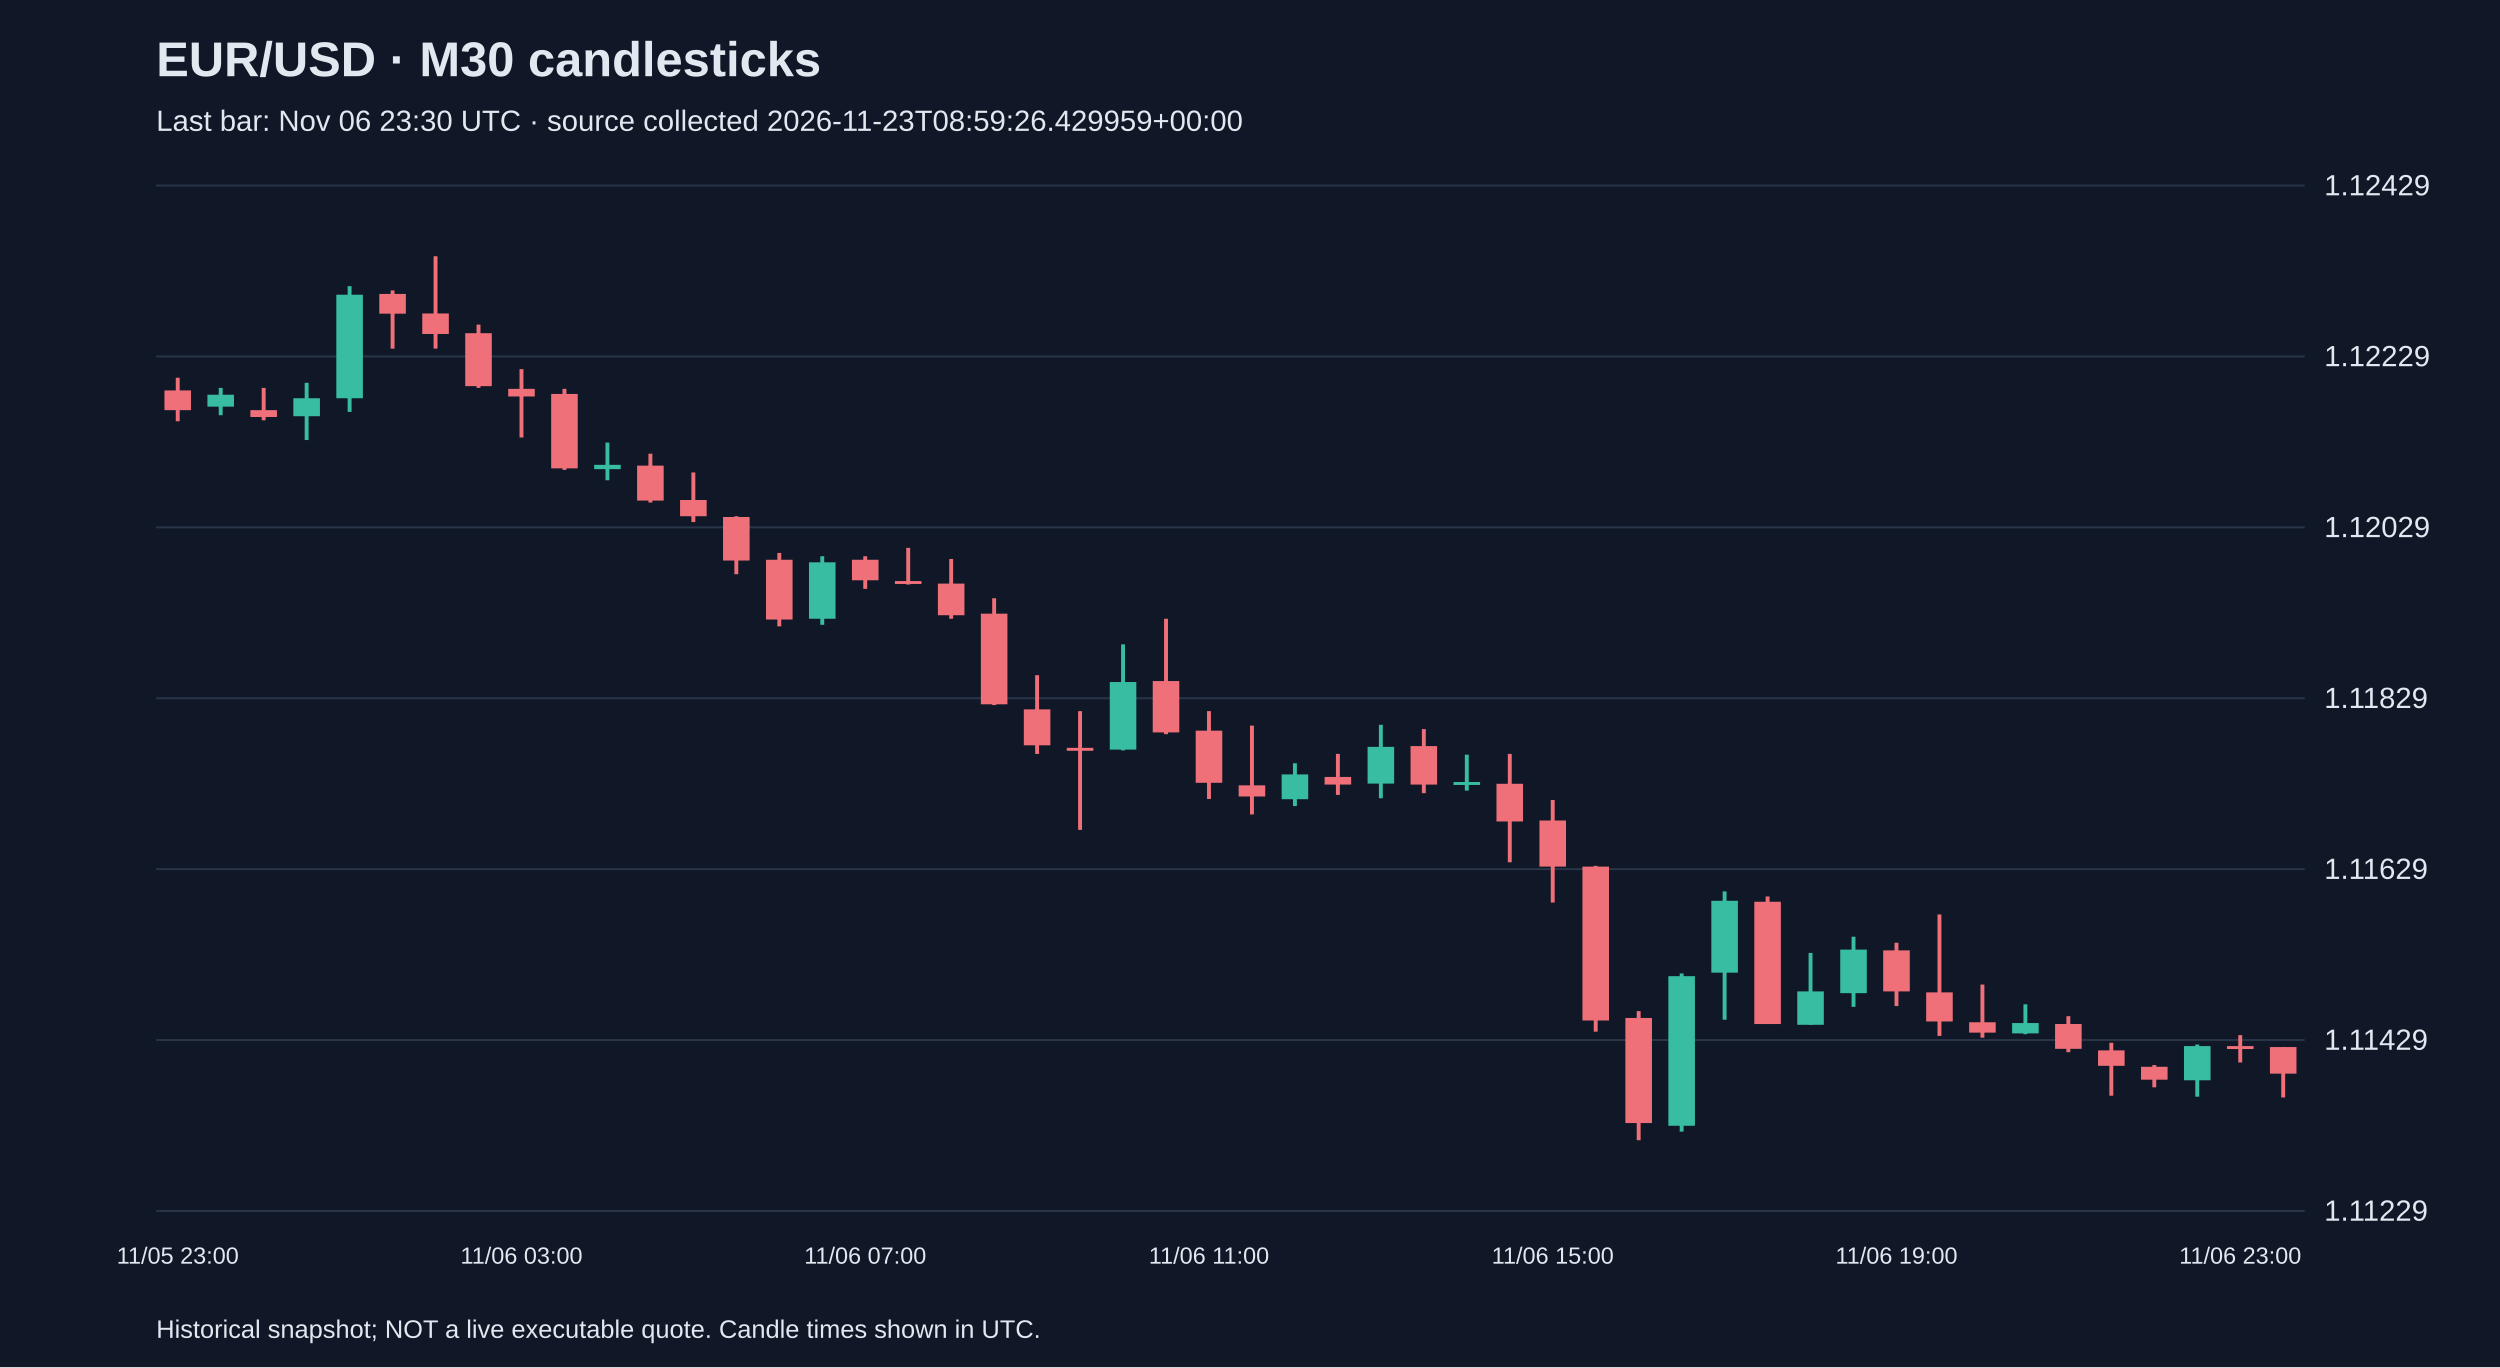
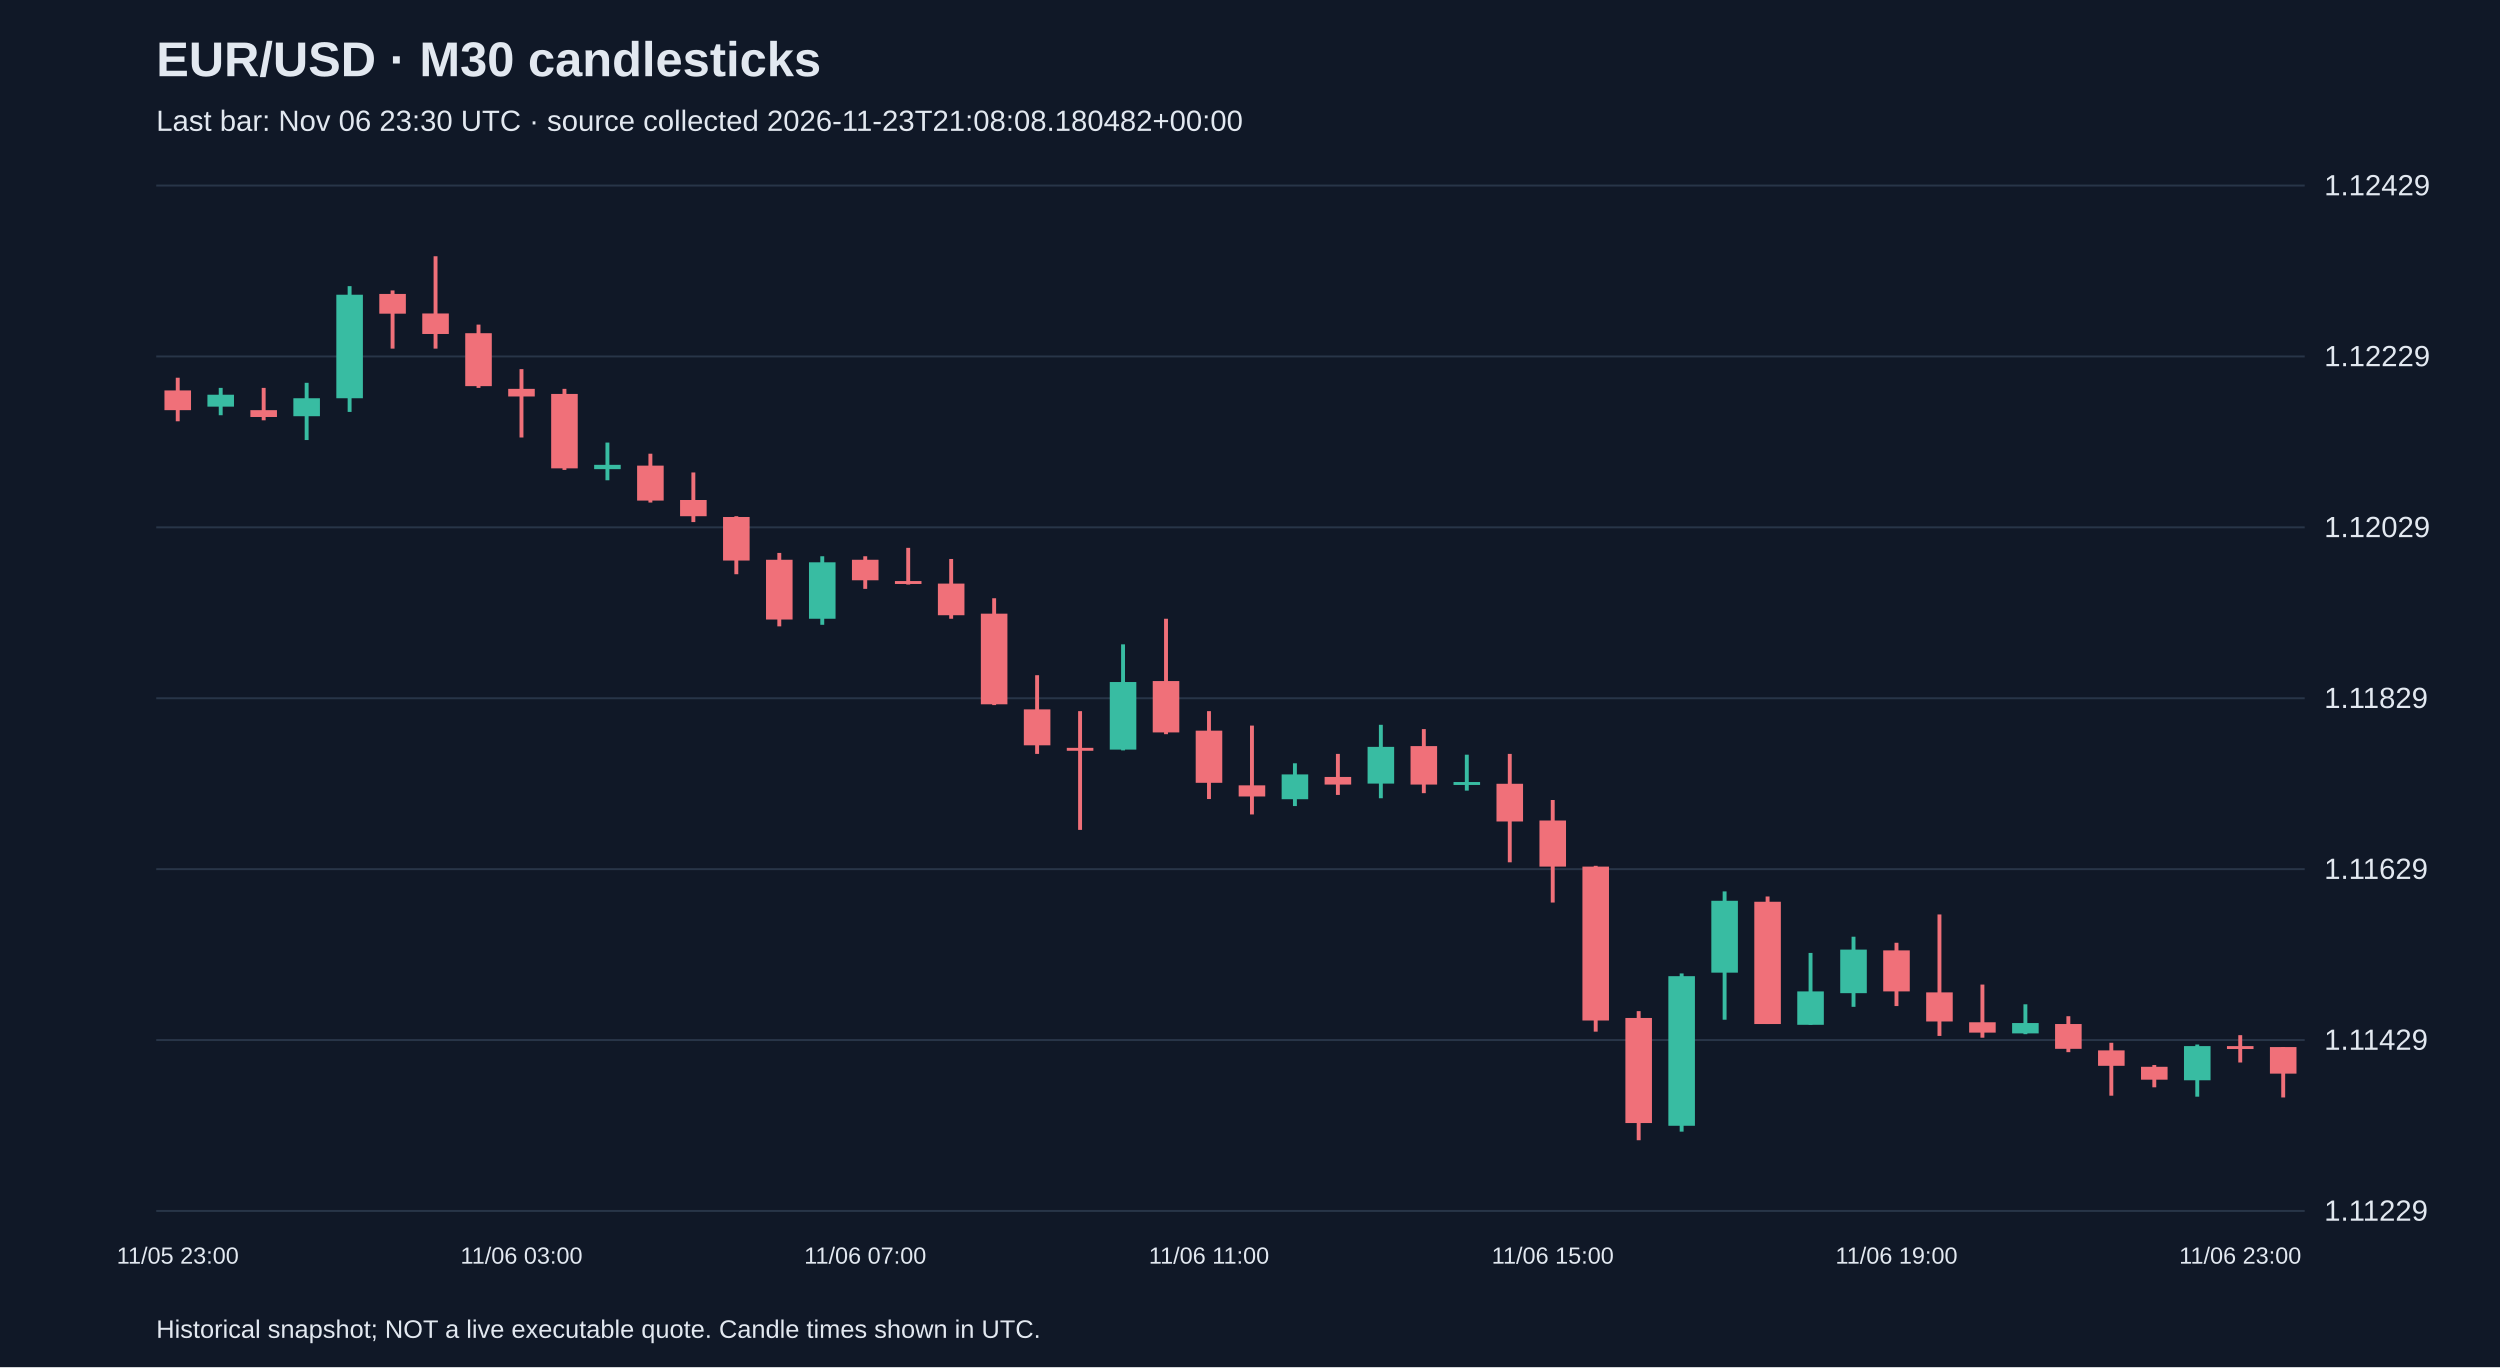
<svg xmlns="http://www.w3.org/2000/svg" viewBox="0 0 1280 700">
  <rect width="100%" height="100%" fill="#101827" />
  <style>text{font-family:Arial,sans-serif;fill:#e2e8f0}</style>
  <text x="80" y="39" font-size="25" font-weight="bold">EUR/USD · M30 candlesticks</text>
-   <text x="80" y="67" font-size="15" fill="#a6b1c5">Last bar: Nov 06 23:30 UTC · source collected 2026-11-23T08:59:26.429959+00:00</text>
+   <text x="80" y="67" font-size="15" fill="#a6b1c5">Last bar: Nov 06 23:30 UTC · source collected 2026-11-23T21:08:08.180482+00:00</text>
  <line x1="80" y1="620.0" x2="1180" y2="620.0" stroke="#283548" />
  <text x="1190" y="625.0" font-size="15">1.11229</text>
  <line x1="80" y1="532.5" x2="1180" y2="532.5" stroke="#283548" />
  <text x="1190" y="537.5" font-size="15">1.11429</text>
  <line x1="80" y1="445.0" x2="1180" y2="445.0" stroke="#283548" />
  <text x="1190" y="450.0" font-size="15">1.11629</text>
  <line x1="80" y1="357.5" x2="1180" y2="357.5" stroke="#283548" />
  <text x="1190" y="362.5" font-size="15">1.11829</text>
  <line x1="80" y1="270.0" x2="1180" y2="270.0" stroke="#283548" />
  <text x="1190" y="275.0" font-size="15">1.12029</text>
  <line x1="80" y1="182.5" x2="1180" y2="182.5" stroke="#283548" />
  <text x="1190" y="187.5" font-size="15">1.12229</text>
  <line x1="80" y1="95.0" x2="1180" y2="95.0" stroke="#283548" />
  <text x="1190" y="100.0" font-size="15">1.12429</text>
  <line x1="91.0" y1="193.4" x2="91.0" y2="215.7" stroke="#f07079" stroke-width="2" />
  <rect x="84.2" y="199.9" width="13.6" height="10.1" fill="#f07079" />
  <text x="91.0" y="647" text-anchor="middle" font-size="12">11/05 23:00</text>
  <line x1="113.0" y1="198.6" x2="113.0" y2="212.6" stroke="#38bca2" stroke-width="2" />
  <rect x="106.2" y="202.1" width="13.6" height="6.1" fill="#38bca2" />
  <line x1="135.0" y1="198.6" x2="135.0" y2="215.2" stroke="#f07079" stroke-width="2" />
  <rect x="128.2" y="210.0" width="13.6" height="3.5" fill="#f07079" />
  <line x1="157.0" y1="196.0" x2="157.0" y2="225.3" stroke="#38bca2" stroke-width="2" />
  <rect x="150.2" y="203.9" width="13.6" height="9.2" fill="#38bca2" />
  <line x1="179.0" y1="146.5" x2="179.0" y2="210.9" stroke="#38bca2" stroke-width="2" />
  <rect x="172.2" y="150.9" width="13.6" height="53.0" fill="#38bca2" />
  <line x1="201.0" y1="148.7" x2="201.0" y2="178.5" stroke="#f07079" stroke-width="2" />
  <rect x="194.2" y="150.5" width="13.6" height="10.1" fill="#f07079" />
  <line x1="223.0" y1="131.2" x2="223.0" y2="178.5" stroke="#f07079" stroke-width="2" />
  <rect x="216.2" y="160.5" width="13.6" height="10.5" fill="#f07079" />
  <line x1="245.0" y1="166.2" x2="245.0" y2="198.6" stroke="#f07079" stroke-width="2" />
  <rect x="238.2" y="170.6" width="13.6" height="27.1" fill="#f07079" />
  <line x1="267.0" y1="189.0" x2="267.0" y2="224.0" stroke="#f07079" stroke-width="2" />
  <rect x="260.2" y="199.1" width="13.6" height="3.9" fill="#f07079" />
  <text x="267.0" y="647" text-anchor="middle" font-size="12">11/06 03:00</text>
  <line x1="289.0" y1="199.1" x2="289.0" y2="240.6" stroke="#f07079" stroke-width="2" />
  <rect x="282.2" y="201.7" width="13.6" height="38.1" fill="#f07079" />
  <line x1="311.0" y1="226.6" x2="311.0" y2="245.9" stroke="#38bca2" stroke-width="2" />
  <rect x="304.2" y="238.0" width="13.6" height="2.2" fill="#38bca2" />
  <line x1="333.0" y1="232.3" x2="333.0" y2="257.3" stroke="#f07079" stroke-width="2" />
  <rect x="326.2" y="238.4" width="13.6" height="17.9" fill="#f07079" />
  <line x1="355.0" y1="241.9" x2="355.0" y2="267.3" stroke="#f07079" stroke-width="2" />
  <rect x="348.2" y="256.0" width="13.6" height="8.3" fill="#f07079" />
  <line x1="377.0" y1="264.3" x2="377.0" y2="294.0" stroke="#f07079" stroke-width="2" />
  <rect x="370.2" y="264.7" width="13.6" height="22.3" fill="#f07079" />
  <line x1="399.0" y1="283.1" x2="399.0" y2="320.7" stroke="#f07079" stroke-width="2" />
  <rect x="392.2" y="286.6" width="13.6" height="30.6" fill="#f07079" />
  <line x1="421.0" y1="284.8" x2="421.0" y2="319.9" stroke="#38bca2" stroke-width="2" />
  <rect x="414.2" y="287.9" width="13.6" height="28.9" fill="#38bca2" />
  <line x1="443.0" y1="284.8" x2="443.0" y2="301.5" stroke="#f07079" stroke-width="2" />
  <rect x="436.2" y="286.6" width="13.6" height="10.5" fill="#f07079" />
  <text x="443.0" y="647" text-anchor="middle" font-size="12">11/06 07:00</text>
  <line x1="465.0" y1="280.5" x2="465.0" y2="299.3" stroke="#f07079" stroke-width="2" />
  <rect x="458.2" y="297.5" width="13.6" height="1.5" fill="#f07079" />
  <line x1="487.0" y1="286.2" x2="487.0" y2="316.8" stroke="#f07079" stroke-width="2" />
  <rect x="480.2" y="298.8" width="13.6" height="16.2" fill="#f07079" />
  <line x1="509.0" y1="306.3" x2="509.0" y2="361.0" stroke="#f07079" stroke-width="2" />
  <rect x="502.2" y="314.2" width="13.6" height="46.4" fill="#f07079" />
  <line x1="531.0" y1="345.7" x2="531.0" y2="386.0" stroke="#f07079" stroke-width="2" />
  <rect x="524.2" y="363.2" width="13.6" height="18.4" fill="#f07079" />
  <line x1="553.0" y1="364.1" x2="553.0" y2="424.9" stroke="#f07079" stroke-width="2" />
  <rect x="546.2" y="382.9" width="13.6" height="1.5" fill="#f07079" />
  <line x1="575.0" y1="329.9" x2="575.0" y2="384.2" stroke="#38bca2" stroke-width="2" />
  <rect x="568.2" y="349.2" width="13.6" height="34.6" fill="#38bca2" />
  <line x1="597.0" y1="316.8" x2="597.0" y2="375.9" stroke="#f07079" stroke-width="2" />
  <rect x="590.2" y="348.7" width="13.6" height="26.3" fill="#f07079" />
  <line x1="619.0" y1="364.1" x2="619.0" y2="409.1" stroke="#f07079" stroke-width="2" />
  <rect x="612.2" y="374.1" width="13.6" height="26.7" fill="#f07079" />
  <text x="619.0" y="647" text-anchor="middle" font-size="12">11/06 11:00</text>
  <line x1="641.0" y1="371.5" x2="641.0" y2="417.0" stroke="#f07079" stroke-width="2" />
  <rect x="634.2" y="402.1" width="13.6" height="5.7" fill="#f07079" />
  <line x1="663.0" y1="390.8" x2="663.0" y2="412.7" stroke="#38bca2" stroke-width="2" />
  <rect x="656.2" y="396.5" width="13.6" height="12.7" fill="#38bca2" />
  <line x1="685.0" y1="386.0" x2="685.0" y2="407.0" stroke="#f07079" stroke-width="2" />
  <rect x="678.2" y="397.8" width="13.6" height="3.9" fill="#f07079" />
  <line x1="707.0" y1="371.1" x2="707.0" y2="408.7" stroke="#38bca2" stroke-width="2" />
  <rect x="700.2" y="382.4" width="13.6" height="18.8" fill="#38bca2" />
  <line x1="729.0" y1="373.3" x2="729.0" y2="406.1" stroke="#f07079" stroke-width="2" />
  <rect x="722.2" y="382.0" width="13.6" height="19.7" fill="#f07079" />
  <line x1="751.0" y1="386.4" x2="751.0" y2="404.8" stroke="#38bca2" stroke-width="2" />
  <rect x="744.2" y="400.4" width="13.6" height="1.5" fill="#38bca2" />
  <line x1="773.0" y1="386.0" x2="773.0" y2="441.5" stroke="#f07079" stroke-width="2" />
  <rect x="766.2" y="401.3" width="13.6" height="19.3" fill="#f07079" />
  <line x1="795.0" y1="409.6" x2="795.0" y2="462.1" stroke="#f07079" stroke-width="2" />
  <rect x="788.2" y="420.1" width="13.6" height="23.6" fill="#f07079" />
  <text x="795.0" y="647" text-anchor="middle" font-size="12">11/06 15:00</text>
  <line x1="817.0" y1="443.3" x2="817.0" y2="528.2" stroke="#f07079" stroke-width="2" />
  <rect x="810.2" y="443.7" width="13.6" height="78.8" fill="#f07079" />
  <line x1="839.0" y1="517.7" x2="839.0" y2="583.8" stroke="#f07079" stroke-width="2" />
  <rect x="832.2" y="521.2" width="13.6" height="53.8" fill="#f07079" />
  <line x1="861.0" y1="498.4" x2="861.0" y2="579.4" stroke="#38bca2" stroke-width="2" />
  <rect x="854.2" y="499.8" width="13.6" height="76.6" fill="#38bca2" />
  <line x1="883.0" y1="456.4" x2="883.0" y2="522.1" stroke="#38bca2" stroke-width="2" />
  <rect x="876.2" y="461.2" width="13.6" height="36.8" fill="#38bca2" />
  <line x1="905.0" y1="459.0" x2="905.0" y2="524.3" stroke="#f07079" stroke-width="2" />
  <rect x="898.2" y="461.7" width="13.6" height="62.6" fill="#f07079" />
  <line x1="927.0" y1="487.9" x2="927.0" y2="524.7" stroke="#38bca2" stroke-width="2" />
  <rect x="920.2" y="507.6" width="13.6" height="17.1" fill="#38bca2" />
  <line x1="949.0" y1="479.6" x2="949.0" y2="515.5" stroke="#38bca2" stroke-width="2" />
  <rect x="942.2" y="486.2" width="13.6" height="22.3" fill="#38bca2" />
  <line x1="971.0" y1="482.7" x2="971.0" y2="515.1" stroke="#f07079" stroke-width="2" />
  <rect x="964.2" y="486.6" width="13.6" height="21.0" fill="#f07079" />
  <text x="971.0" y="647" text-anchor="middle" font-size="12">11/06 19:00</text>
  <line x1="993.0" y1="468.2" x2="993.0" y2="530.4" stroke="#f07079" stroke-width="2" />
  <rect x="986.2" y="508.1" width="13.6" height="14.9" fill="#f07079" />
  <line x1="1015.0" y1="504.1" x2="1015.0" y2="531.3" stroke="#f07079" stroke-width="2" />
  <rect x="1008.2" y="523.4" width="13.6" height="5.3" fill="#f07079" />
  <line x1="1037.0" y1="514.2" x2="1037.0" y2="529.5" stroke="#38bca2" stroke-width="2" />
  <rect x="1030.2" y="523.8" width="13.6" height="5.3" fill="#38bca2" />
  <line x1="1059.0" y1="520.3" x2="1059.0" y2="538.7" stroke="#f07079" stroke-width="2" />
  <rect x="1052.2" y="524.3" width="13.6" height="12.7" fill="#f07079" />
  <line x1="1081.0" y1="533.9" x2="1081.0" y2="561.0" stroke="#f07079" stroke-width="2" />
  <rect x="1074.2" y="537.8" width="13.6" height="7.9" fill="#f07079" />
  <line x1="1103.0" y1="545.3" x2="1103.0" y2="556.7" stroke="#f07079" stroke-width="2" />
  <rect x="1096.2" y="546.2" width="13.6" height="6.6" fill="#f07079" />
  <line x1="1125.0" y1="534.8" x2="1125.0" y2="561.5" stroke="#38bca2" stroke-width="2" />
  <rect x="1118.2" y="535.6" width="13.6" height="17.5" fill="#38bca2" />
  <line x1="1147.0" y1="530.0" x2="1147.0" y2="544.0" stroke="#f07079" stroke-width="2" />
  <rect x="1140.2" y="535.6" width="13.6" height="1.5" fill="#f07079" />
  <text x="1147.0" y="647" text-anchor="middle" font-size="12">11/06 23:00</text>
  <line x1="1169.0" y1="536.1" x2="1169.0" y2="561.9" stroke="#f07079" stroke-width="2" />
  <rect x="1162.2" y="536.1" width="13.6" height="13.6" fill="#f07079" />
  <text x="80" y="685" font-size="13">Historical snapshot; NOT a live executable quote. Candle times shown in UTC.</text>
</svg>
